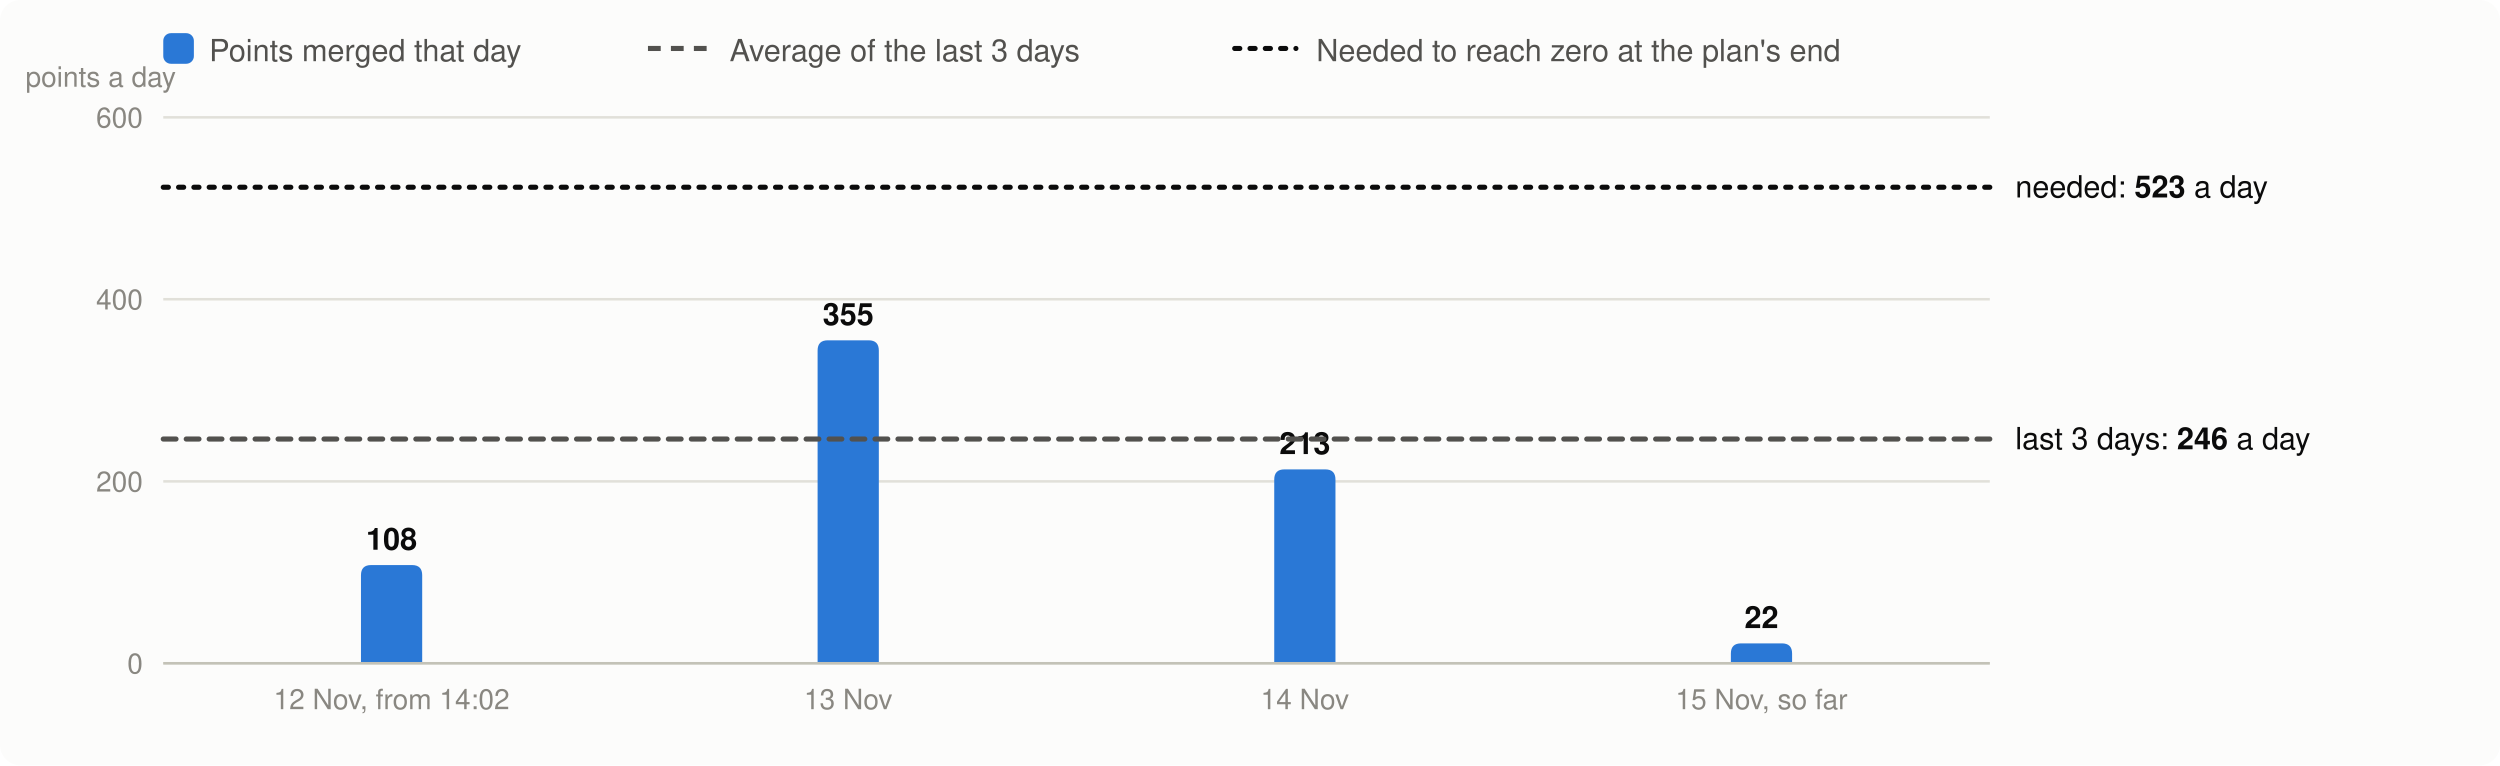
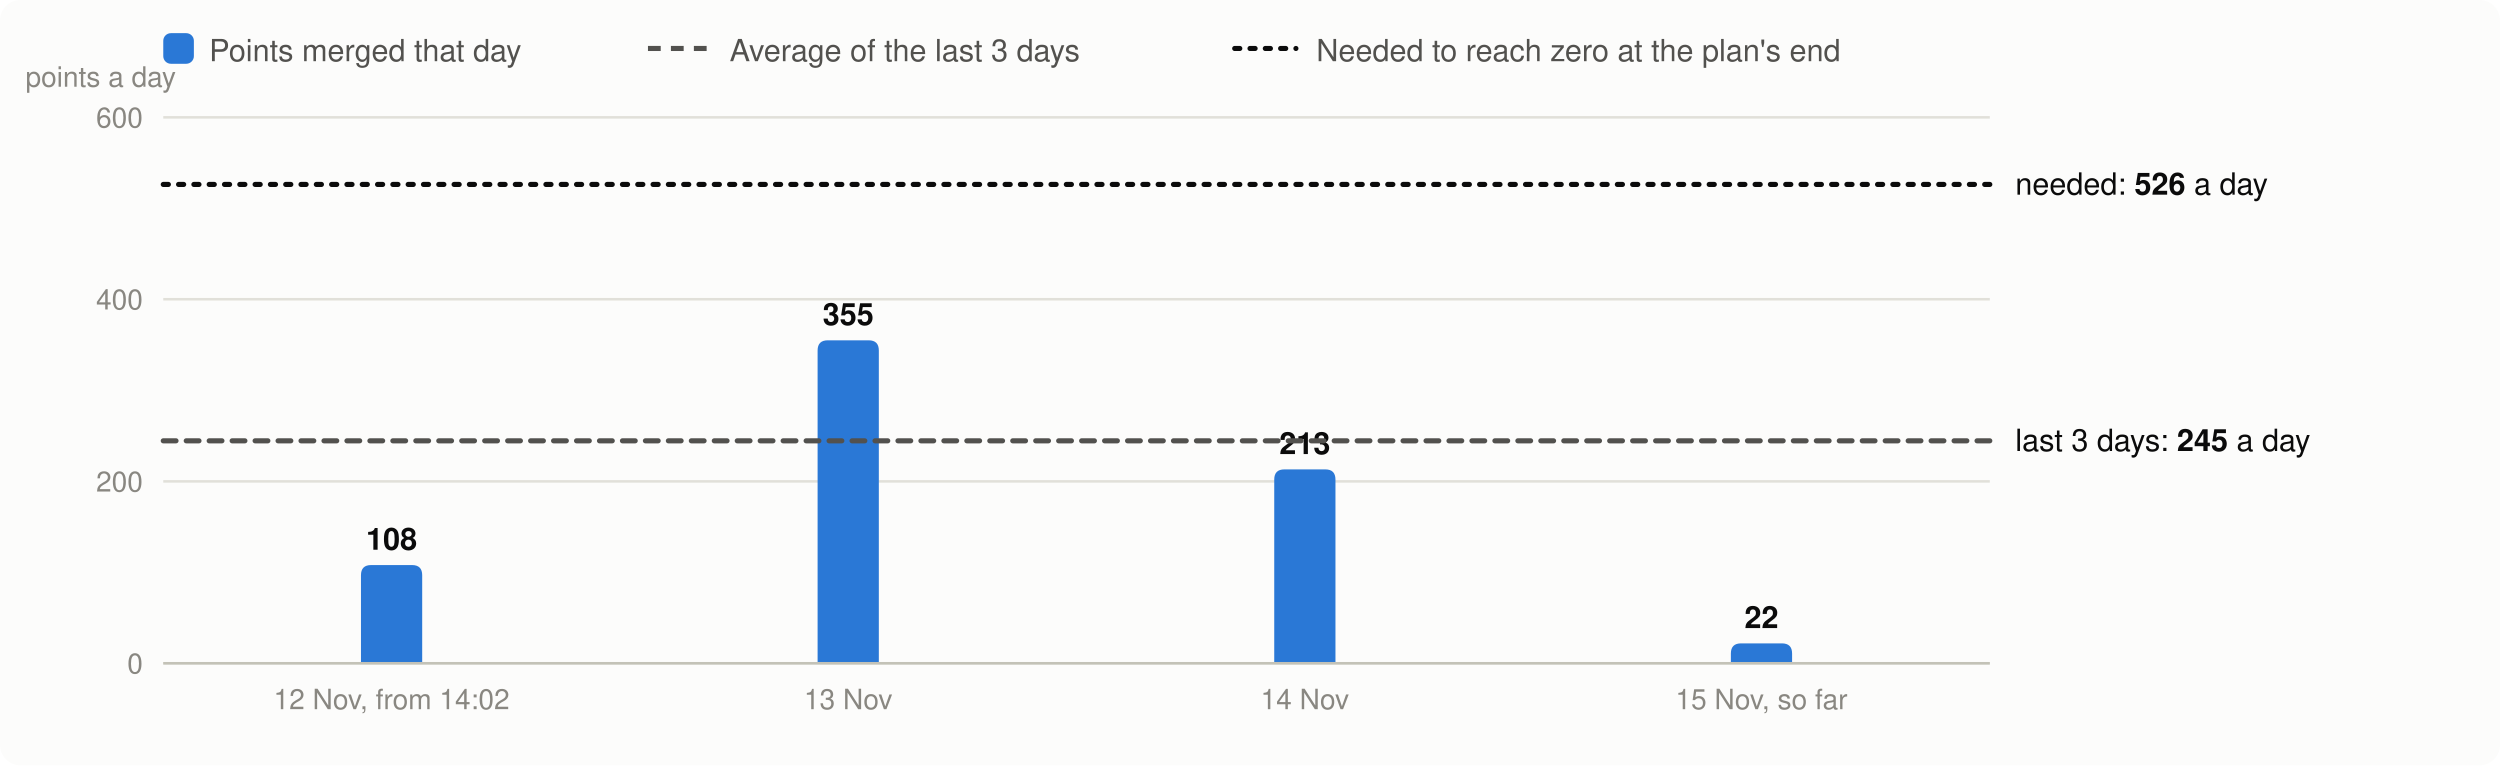
<svg xmlns="http://www.w3.org/2000/svg" viewBox="0 0 980 300" width="980" height="300" font-family="system-ui,-apple-system,Segoe UI,Helvetica,Arial,sans-serif" font-size="13" role="img" aria-label="Velocity: story points merged per day, the 3-day average and the velocity needed">
  <rect width="980" height="300" rx="8" fill="#fcfcfb" />
  <rect x="64" y="13" width="12" height="12" rx="3" fill="#2a78d6" />
  <text x="82" y="24" fill="#52514e" font-size="12">Points merged that day</text>
  <line x1="254" x2="278" y1="19" y2="19" stroke="#52514e" stroke-width="2" stroke-dasharray="5 4" />
  <text x="286" y="24" fill="#52514e" font-size="12">Average of the last 3 days</text>
  <line x1="484" x2="508" y1="19" y2="19" stroke="#0b0b0b" stroke-width="2" stroke-dasharray="2 4" stroke-linecap="round" />
  <text x="516" y="24" fill="#52514e" font-size="12">Needed to reach zero at the plan's end</text>
  <line x1="64" x2="780" y1="260.0" y2="260.0" stroke="#e1e0d9" />
  <text x="56" y="264.0" text-anchor="end" fill="#898781" font-size="11">0</text>
  <line x1="64" x2="780" y1="188.7" y2="188.7" stroke="#e1e0d9" />
  <text x="56" y="192.7" text-anchor="end" fill="#898781" font-size="11">200</text>
  <line x1="64" x2="780" y1="117.3" y2="117.3" stroke="#e1e0d9" />
  <text x="56" y="121.3" text-anchor="end" fill="#898781" font-size="11">400</text>
  <line x1="64" x2="780" y1="46.0" y2="46.0" stroke="#e1e0d9" />
  <text x="56" y="50.0" text-anchor="end" fill="#898781" font-size="11">600</text>
  <text x="10" y="34" fill="#898781" font-size="11">points a day</text>
  <path d="M141.5,260.0V225.5Q141.5,221.5 145.5,221.5H161.5Q165.5,221.5 165.5,225.5V260.0Z" fill="#2a78d6" />
  <text x="153.5" y="215.5" text-anchor="middle" fill="#0b0b0b" font-size="12" font-weight="600">108</text>
  <text x="153.5" y="278" text-anchor="middle" fill="#898781" font-size="11">12 Nov, from 14:02</text>
  <path d="M320.5,260.0V137.4Q320.5,133.4 324.5,133.4H340.5Q344.5,133.4 344.5,137.4V260.0Z" fill="#2a78d6" />
  <text x="332.5" y="127.4" text-anchor="middle" fill="#0b0b0b" font-size="12" font-weight="600">355</text>
  <text x="332.5" y="278" text-anchor="middle" fill="#898781" font-size="11">13 Nov</text>
  <path d="M499.5,260.0V188.0Q499.5,184.0 503.5,184.0H519.5Q523.5,184.0 523.5,188.0V260.0Z" fill="#2a78d6" />
  <text x="511.5" y="178.0" text-anchor="middle" fill="#0b0b0b" font-size="12" font-weight="600">213</text>
  <text x="511.5" y="278" text-anchor="middle" fill="#898781" font-size="11">14 Nov</text>
  <path d="M678.5,260.0V256.2Q678.5,252.2 682.5,252.2H698.5Q702.5,252.2 702.5,256.2V260.0Z" fill="#2a78d6" />
  <text x="690.5" y="246.2" text-anchor="middle" fill="#0b0b0b" font-size="12" font-weight="600">22</text>
  <text x="690.5" y="278" text-anchor="middle" fill="#898781" font-size="11">15 Nov, so far</text>
  <line x1="64" x2="780" y1="260.0" y2="260.0" stroke="#c3c2b7" />
-   <line x1="64" x2="780" y1="172.1" y2="172.1" stroke="#52514e" stroke-width="2" stroke-dasharray="5 4" stroke-linecap="round" />
-   <text x="790" y="176.1" fill="#0b0b0b" font-size="12">last 3 days: <tspan font-weight="600">246</tspan> a day</text>
-   <line x1="64" x2="780" y1="73.4" y2="73.4" stroke="#0b0b0b" stroke-width="2" stroke-dasharray="2 4" stroke-linecap="round" />
-   <text x="790" y="77.4" fill="#0b0b0b" font-size="12">needed: <tspan font-weight="600">523</tspan> a day</text>
+   <line x1="64" x2="780" y1="172.8" y2="172.8" stroke="#52514e" stroke-width="2" stroke-dasharray="5 4" stroke-linecap="round" />
+   <text x="790" y="176.8" fill="#0b0b0b" font-size="12">last 3 days: <tspan font-weight="600">245</tspan> a day</text>
+   <line x1="64" x2="780" y1="72.3" y2="72.3" stroke="#0b0b0b" stroke-width="2" stroke-dasharray="2 4" stroke-linecap="round" />
+   <text x="790" y="76.3" fill="#0b0b0b" font-size="12">needed: <tspan font-weight="600">526</tspan> a day</text>
</svg>
